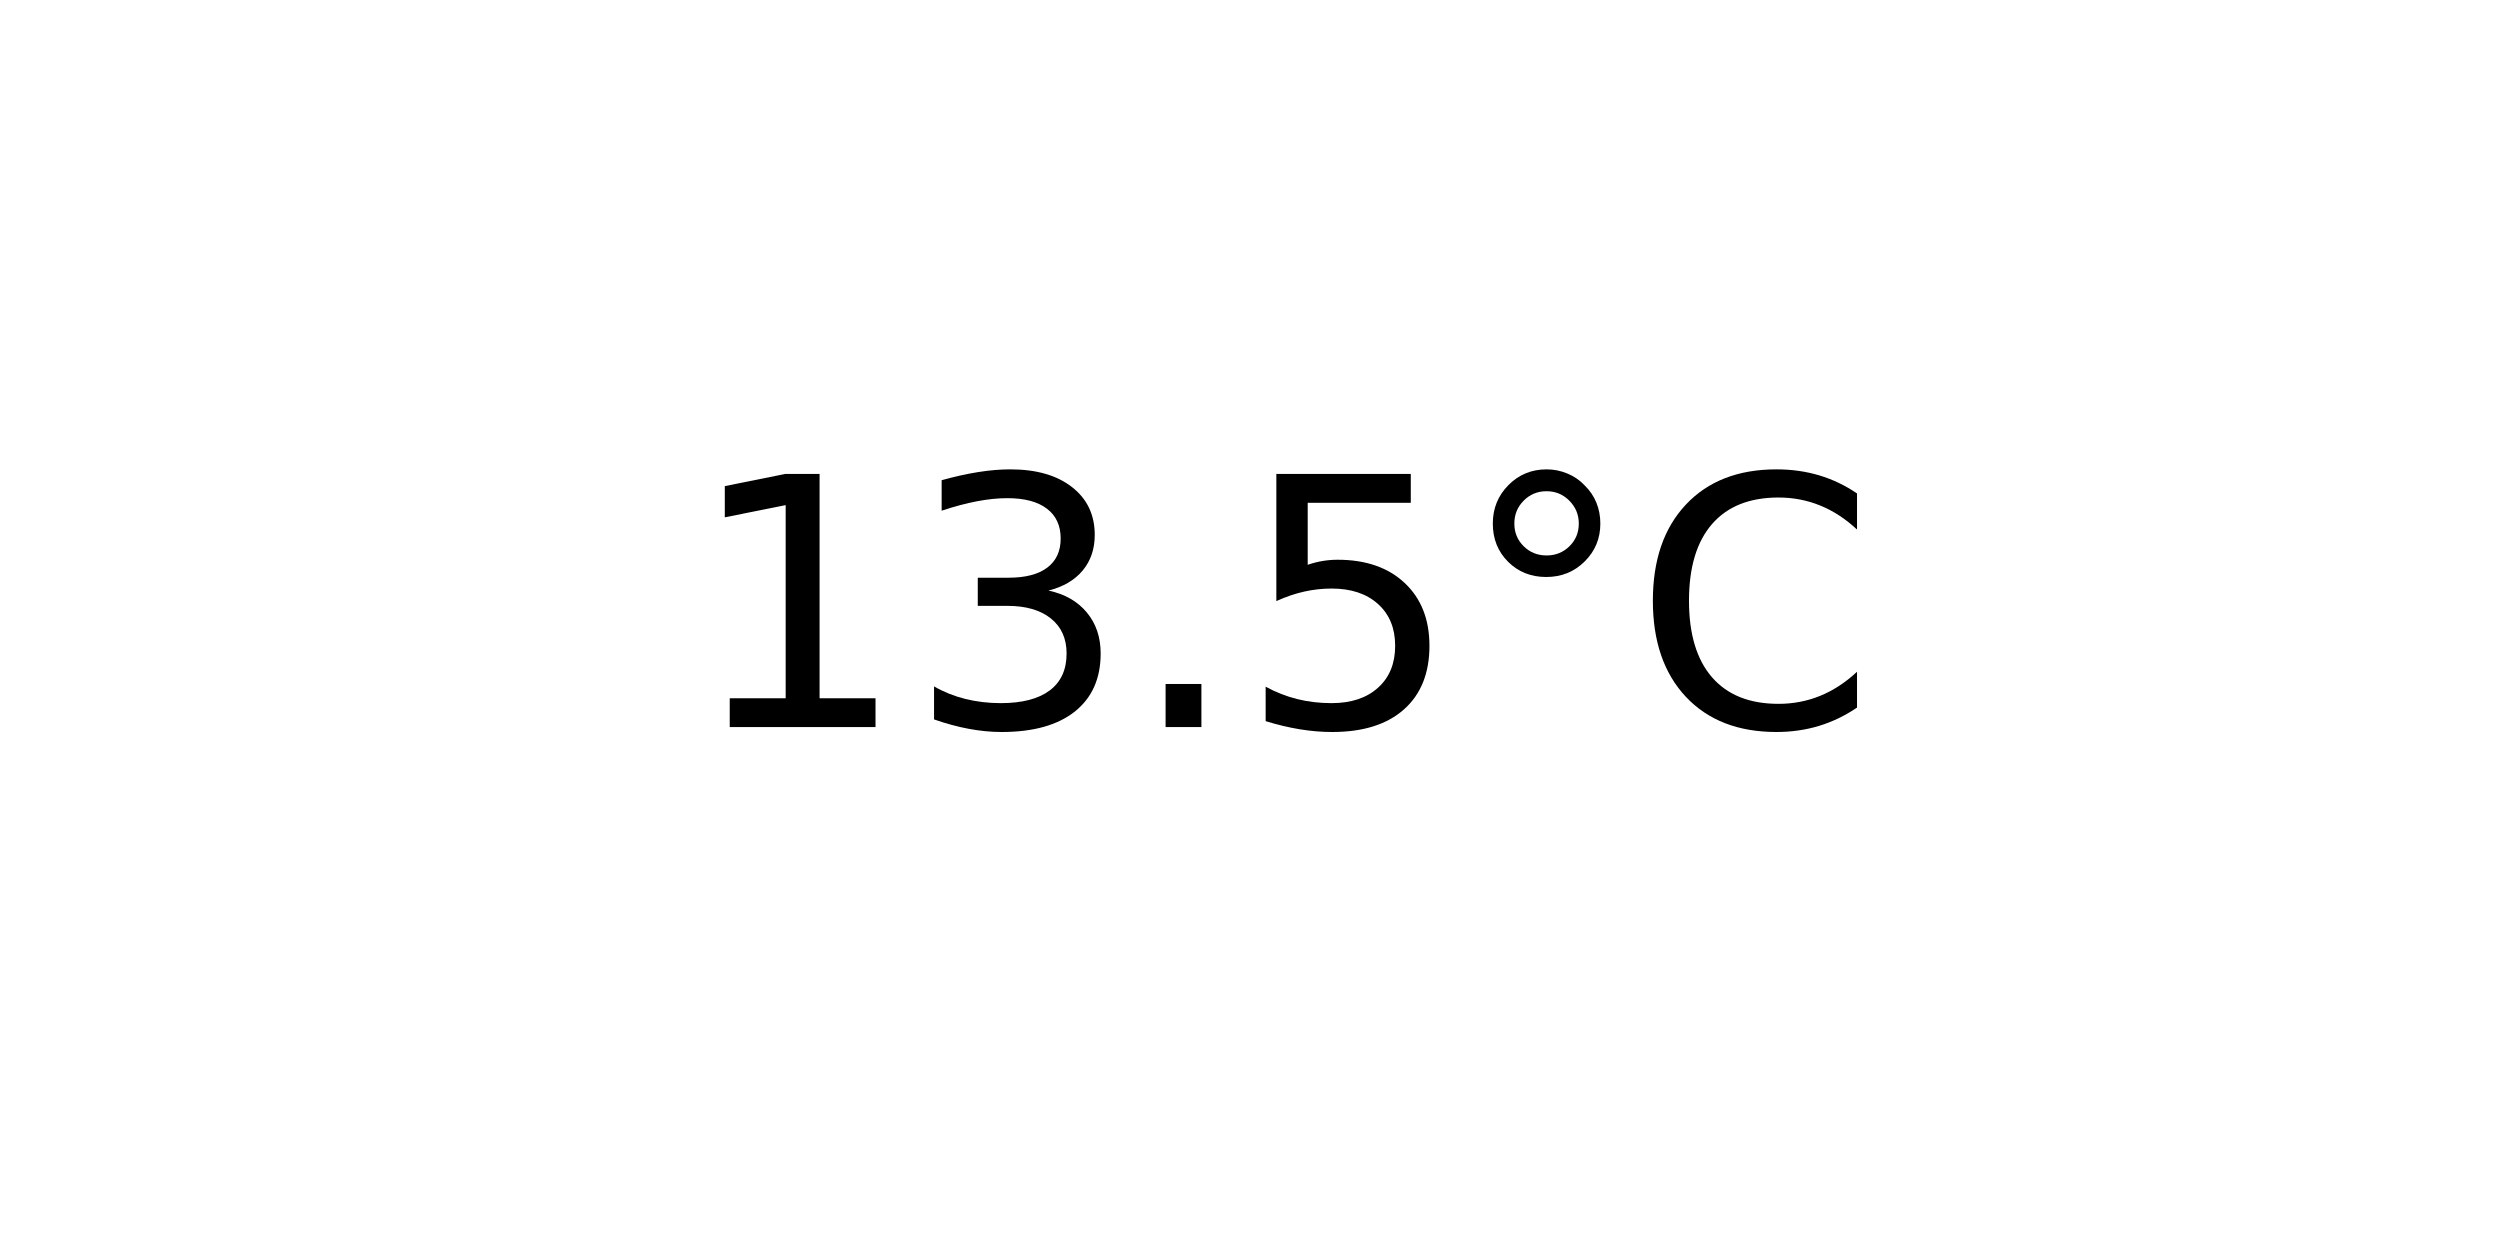
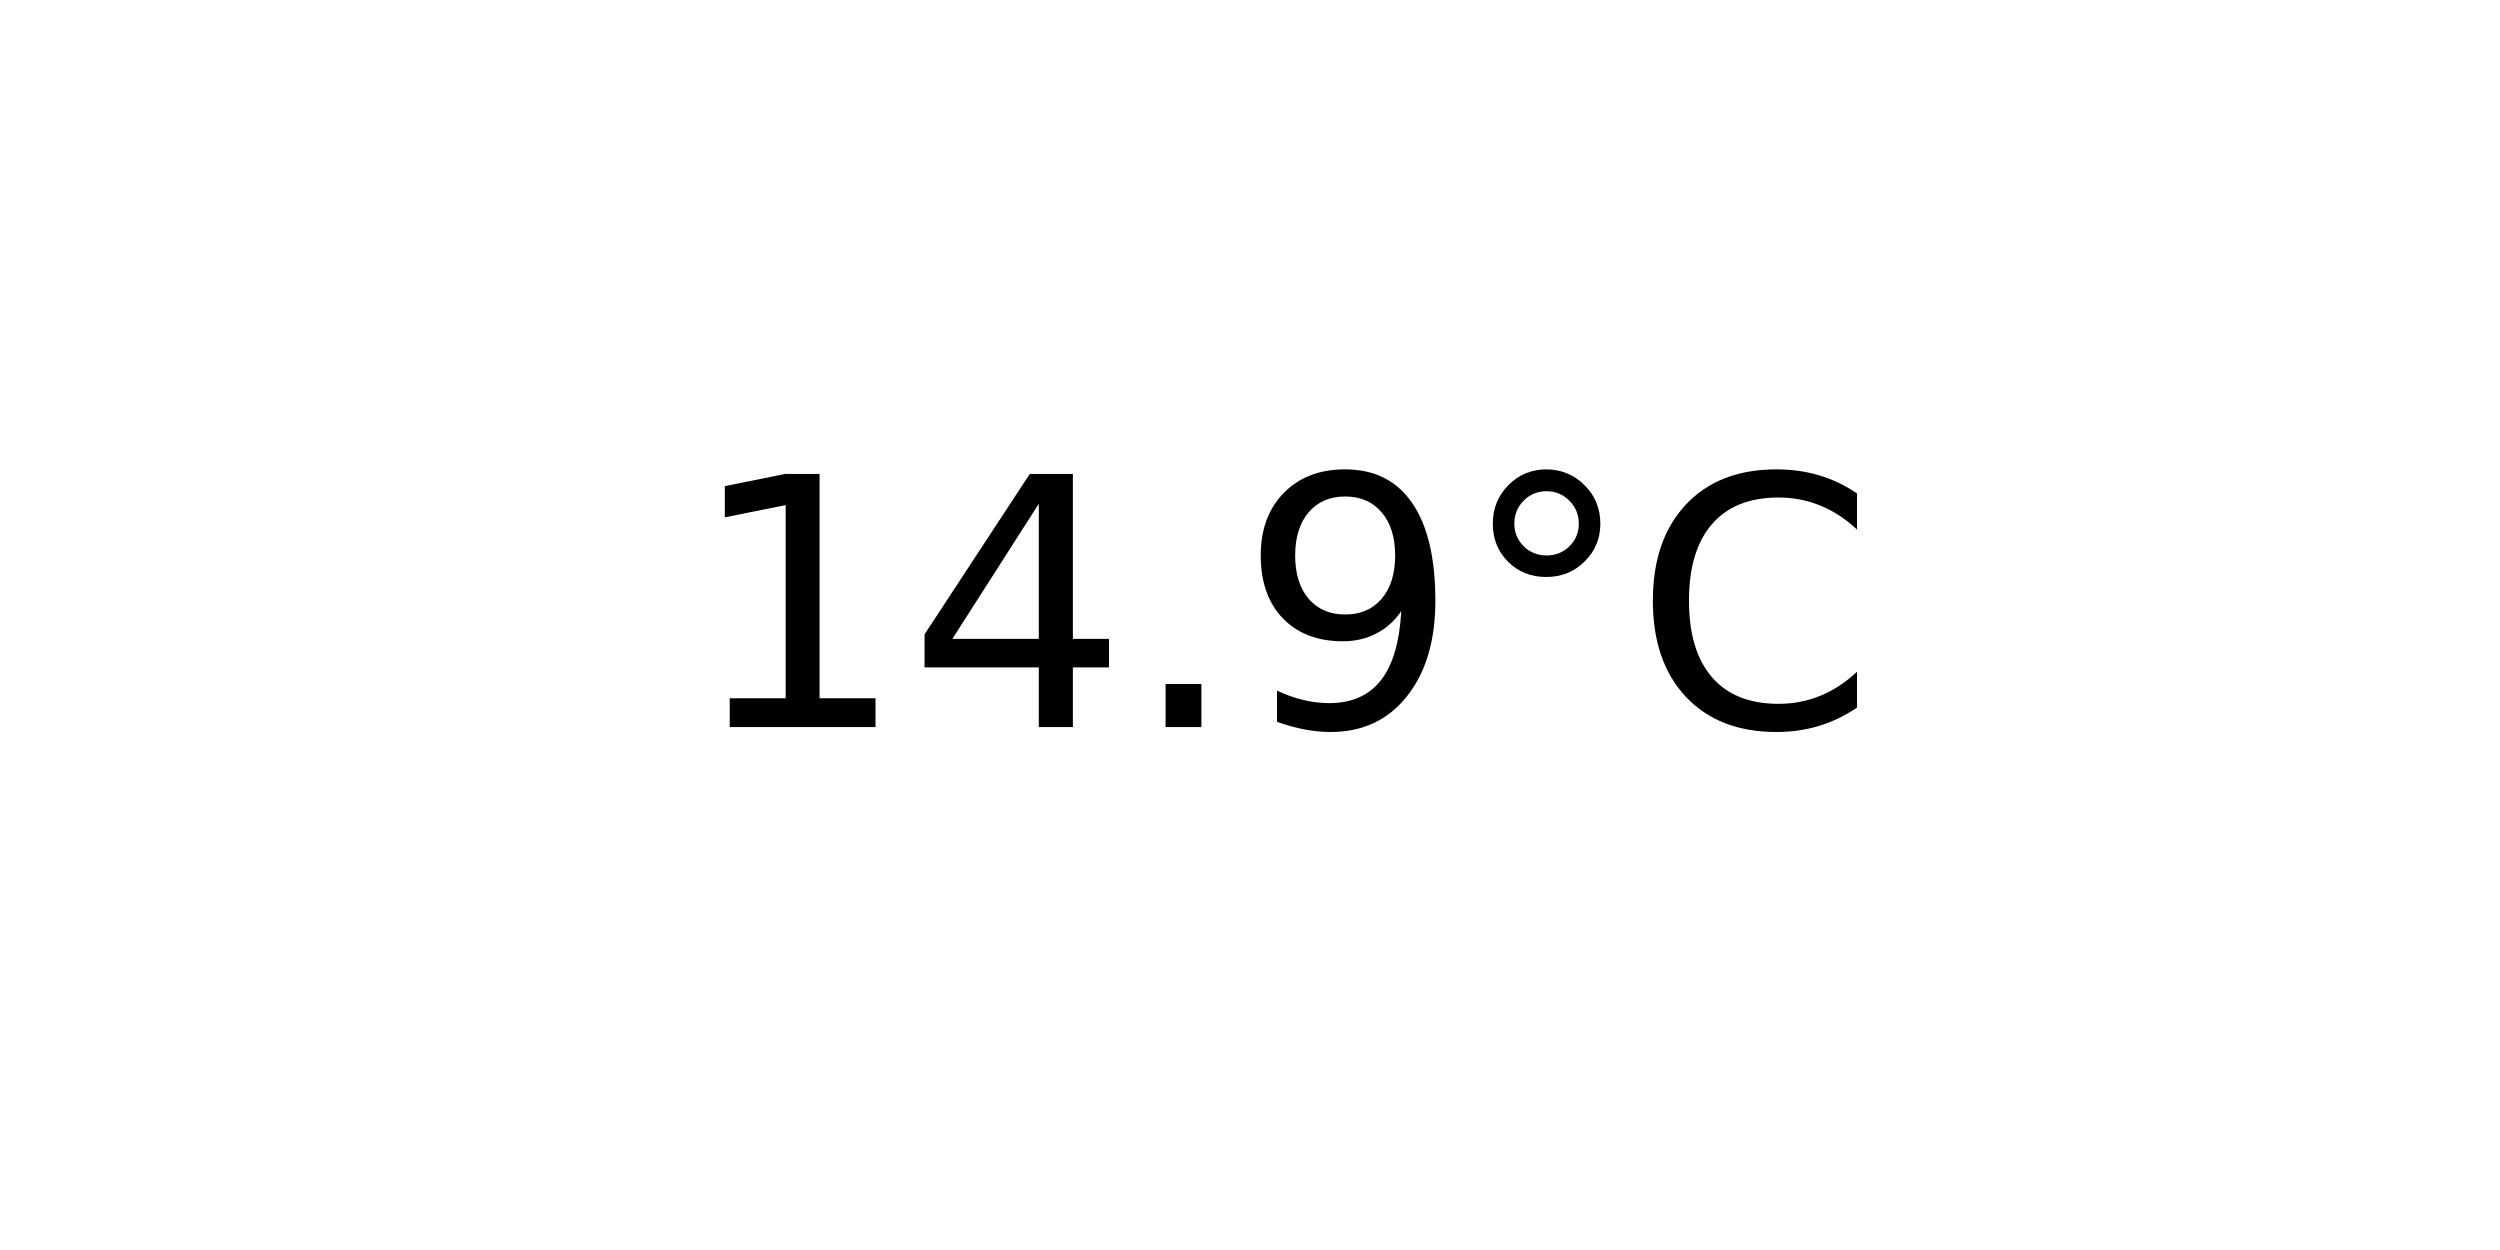
<svg xmlns="http://www.w3.org/2000/svg" xmlns:xlink="http://www.w3.org/1999/xlink" width="72pt" height="36pt" viewBox="0 0 72 36" version="1.1">
  <defs>
    <style type="text/css">*{stroke-linejoin: round; stroke-linecap: butt}</style>
  </defs>
  <g id="figure_1">
    <g id="axes_1">
      <g id="text_1">
        <g transform="translate(19.77578 20.93937) scale(0.1 -0.1)">
          <defs>
            <path id="DejaVuSans-31" d="M 794 531  L 1825 531  L 1825 4091  L 703 3866  L 703 4441  L 1819 4666  L 2450 4666  L 2450 531  L 3481 531  L 3481 0  L 794 0  L 794 531  z " transform="scale(0.015625)" />
-             <path id="DejaVuSans-33" d="M 2597 2516  Q 3050 2419 3304 2112  Q 3559 1806 3559 1356  Q 3559 666 3084 287  Q 2609 -91 1734 -91  Q 1441 -91 1130 -33  Q 819 25 488 141  L 488 750  Q 750 597 1062 519  Q 1375 441 1716 441  Q 2309 441 2620 675  Q 2931 909 2931 1356  Q 2931 1769 2642 2001  Q 2353 2234 1838 2234  L 1294 2234  L 1294 2753  L 1863 2753  Q 2328 2753 2575 2939  Q 2822 3125 2822 3475  Q 2822 3834 2567 4026  Q 2313 4219 1838 4219  Q 1578 4219 1281 4162  Q 984 4106 628 3988  L 628 4550  Q 988 4650 1302 4700  Q 1616 4750 1894 4750  Q 2613 4750 3031 4423  Q 3450 4097 3450 3541  Q 3450 3153 3228 2886  Q 3006 2619 2597 2516  z " transform="scale(0.015625)" />
+             <path id="DejaVuSans-34" d="M 2419 4116  L 825 1625  L 2419 1625  L 2419 4116  z M 2253 4666  L 3047 4666  L 3047 1625  L 3713 1625  L 3713 1100  L 3047 1100  L 3047 0  L 2419 0  L 2419 1100  L 313 1100  L 313 1709  L 2253 4666  z " transform="scale(0.015625)" />
            <path id="DejaVuSans-2e" d="M 684 794  L 1344 794  L 1344 0  L 684 0  L 684 794  z " transform="scale(0.015625)" />
-             <path id="DejaVuSans-35" d="M 691 4666  L 3169 4666  L 3169 4134  L 1269 4134  L 1269 2991  Q 1406 3038 1543 3061  Q 1681 3084 1819 3084  Q 2600 3084 3056 2656  Q 3513 2228 3513 1497  Q 3513 744 3044 326  Q 2575 -91 1722 -91  Q 1428 -91 1123 -41  Q 819 9 494 109  L 494 744  Q 775 591 1075 516  Q 1375 441 1709 441  Q 2250 441 2565 725  Q 2881 1009 2881 1497  Q 2881 1984 2565 2268  Q 2250 2553 1709 2553  Q 1456 2553 1204 2497  Q 953 2441 691 2322  L 691 4666  z " transform="scale(0.015625)" />
+             <path id="DejaVuSans-39" d="M 703 97  L 703 672  Q 941 559 1184 500  Q 1428 441 1663 441  Q 2288 441 2617 861  Q 2947 1281 2994 2138  Q 2813 1869 2534 1725  Q 2256 1581 1919 1581  Q 1219 1581 811 2004  Q 403 2428 403 3163  Q 403 3881 828 4315  Q 1253 4750 1959 4750  Q 2769 4750 3195 4129  Q 3622 3509 3622 2328  Q 3622 1225 3098 567  Q 2575 -91 1691 -91  Q 1453 -91 1209 -44  Q 966 3 703 97  z M 1959 2075  Q 2384 2075 2632 2365  Q 2881 2656 2881 3163  Q 2881 3666 2632 3958  Q 2384 4250 1959 4250  Q 1534 4250 1286 3958  Q 1038 3666 1038 3163  Q 1038 2656 1286 2365  Q 1534 2075 1959 2075  z " transform="scale(0.015625)" />
            <path id="DejaVuSans-b0" d="M 1600 4347  Q 1350 4347 1178 4173  Q 1006 4000 1006 3750  Q 1006 3503 1178 3333  Q 1350 3163 1600 3163  Q 1850 3163 2022 3333  Q 2194 3503 2194 3750  Q 2194 3997 2020 4172  Q 1847 4347 1600 4347  z M 1600 4750  Q 1800 4750 1984 4673  Q 2169 4597 2303 4453  Q 2447 4313 2519 4134  Q 2591 3956 2591 3750  Q 2591 3338 2302 3052  Q 2013 2766 1594 2766  Q 1172 2766 890 3047  Q 609 3328 609 3750  Q 609 4169 896 4459  Q 1184 4750 1600 4750  z " transform="scale(0.015625)" />
            <path id="DejaVuSans-43" d="M 4122 4306  L 4122 3641  Q 3803 3938 3442 4084  Q 3081 4231 2675 4231  Q 1875 4231 1450 3742  Q 1025 3253 1025 2328  Q 1025 1406 1450 917  Q 1875 428 2675 428  Q 3081 428 3442 575  Q 3803 722 4122 1019  L 4122 359  Q 3791 134 3420 21  Q 3050 -91 2638 -91  Q 1578 -91 968 557  Q 359 1206 359 2328  Q 359 3453 968 4101  Q 1578 4750 2638 4750  Q 3056 4750 3426 4639  Q 3797 4528 4122 4306  z " transform="scale(0.015625)" />
          </defs>
          <use xlink:href="#DejaVuSans-31" />
-           <use xlink:href="#DejaVuSans-33" x="63.623" />
+           <use xlink:href="#DejaVuSans-34" x="63.623" />
          <use xlink:href="#DejaVuSans-2e" x="127.246" />
-           <use xlink:href="#DejaVuSans-35" x="159.033" />
+           <use xlink:href="#DejaVuSans-39" x="159.033" />
          <use xlink:href="#DejaVuSans-b0" x="222.656" />
          <use xlink:href="#DejaVuSans-43" x="272.656" />
        </g>
      </g>
    </g>
  </g>
</svg>
